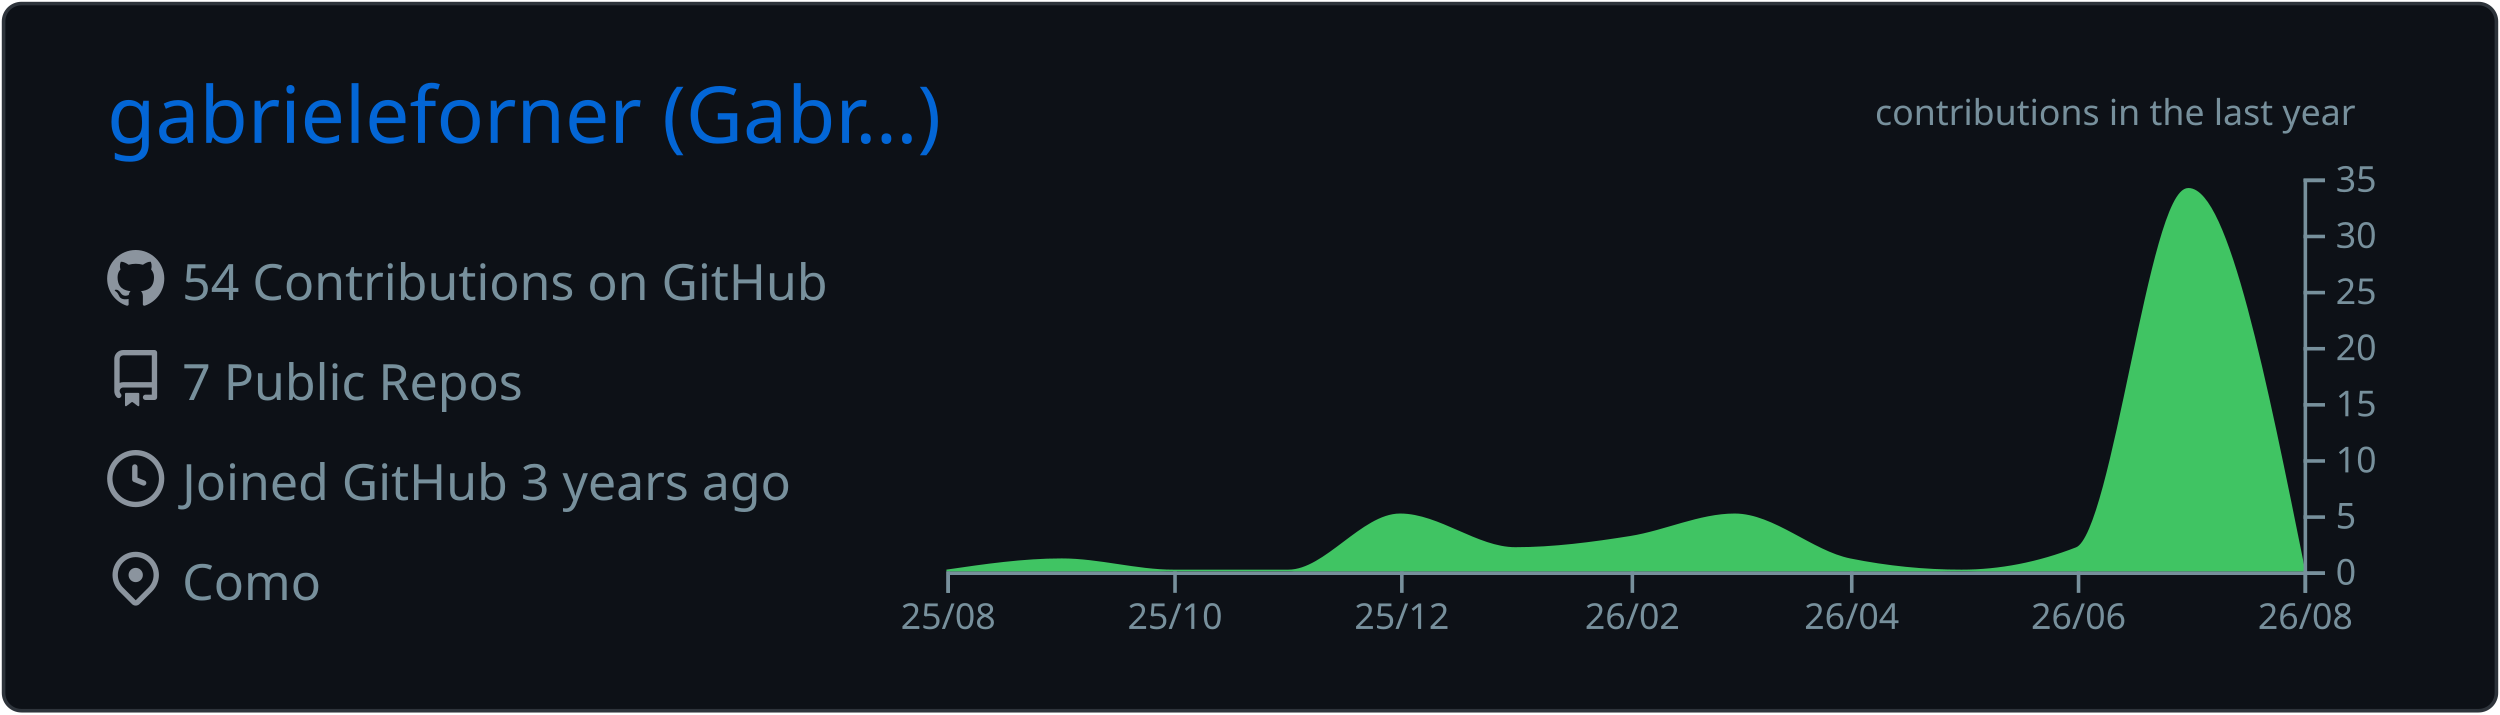
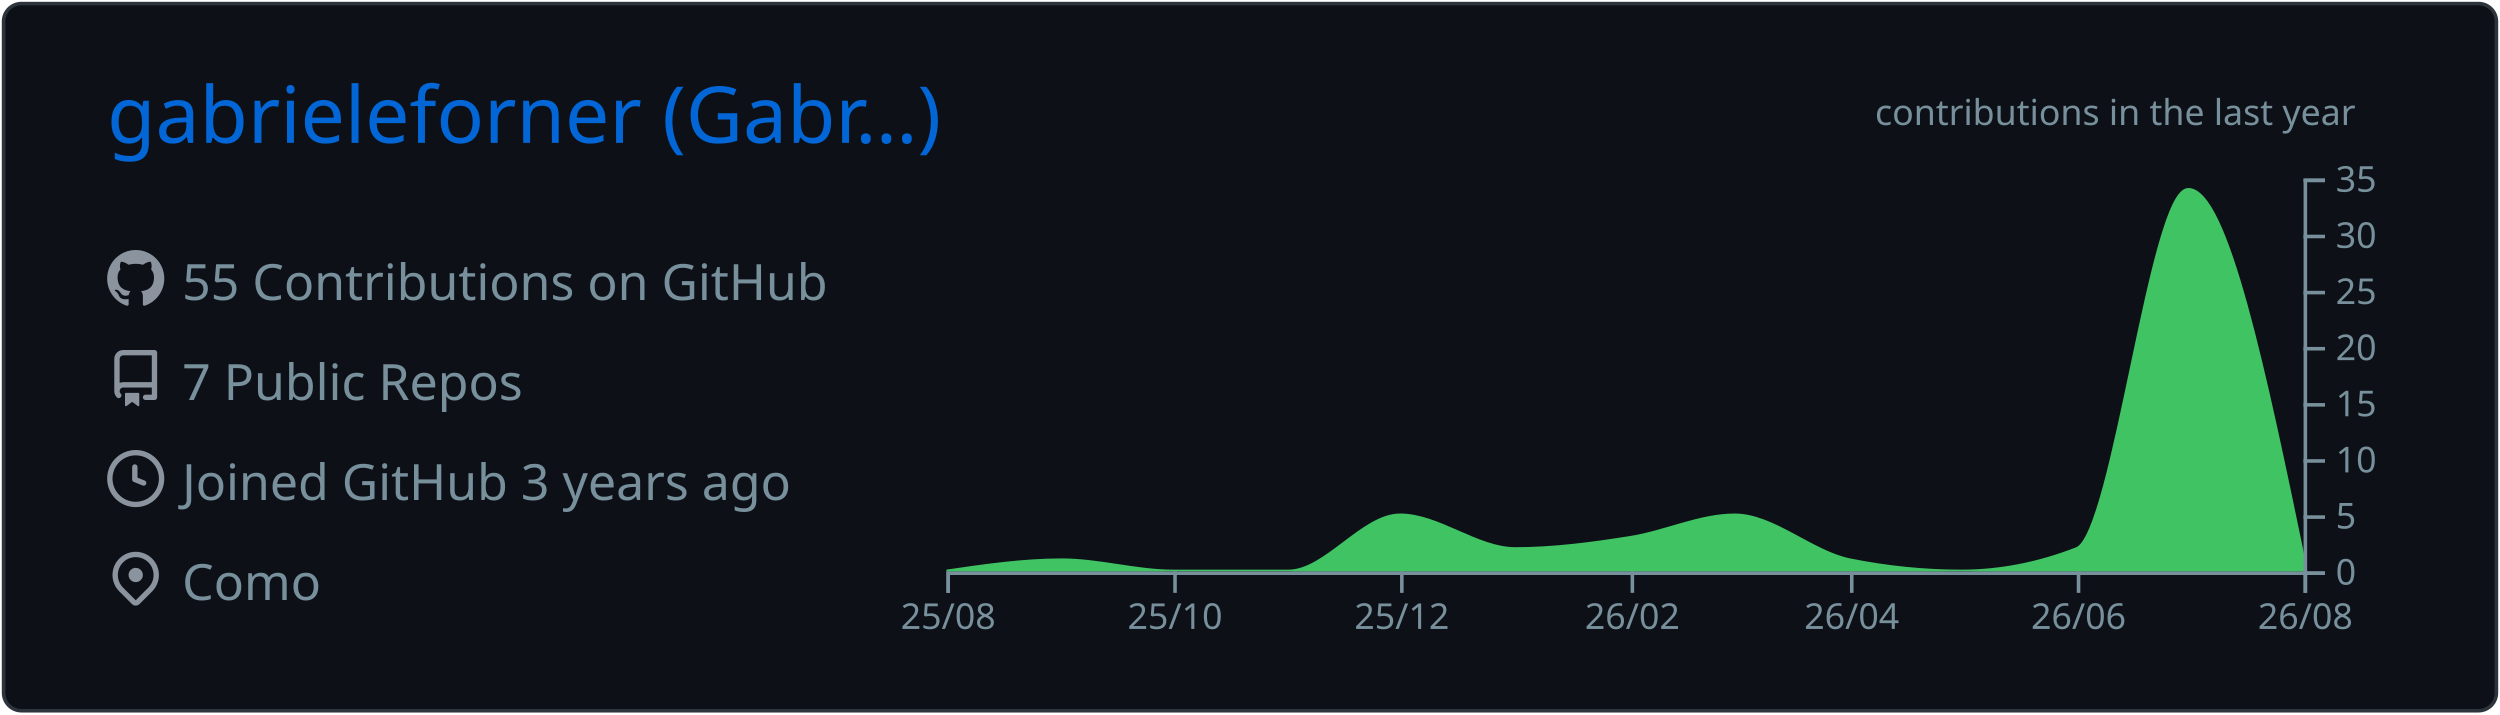
<svg xmlns="http://www.w3.org/2000/svg" width="700" height="200" viewBox="0 0 700 200">
  <style>* {
          font-family: 'Segoe UI', Ubuntu, "Helvetica Neue", Sans-Serif
        }</style>
  <g class="gpsc-root">
    <rect x="1" y="1" rx="5" ry="5" height="99%" width="99.714%" stroke="#2e343b" stroke-width="1" fill="#0d1117" stroke-opacity="1" />
    <text x="30" y="40" class="gpsc-item" style="--gpsc-i: 0; font-size: 22px; fill: #0366d6;">gabrieleforner (Gabr…)</text>
    <g transform="translate(0,40)">
      <g transform="translate(30,30)">
        <g class="gpsc-item" style="--gpsc-i: 0;">
          <g transform="translate(0,0)" width="14" height="14" fill="#8b949e">
            <path fill-rule="evenodd" d="M8 0C3.58 0 0 3.58 0 8c0 3.54 2.29 6.53 5.47 7.59.4.07.55-.17.55-.38 0-.19-.01-.82-.01-1.49-2.01.37-2.53-.49-2.69-.94-.09-.23-.48-.94-.82-1.13-.28-.15-.68-.52-.01-.53.63-.01 1.08.58 1.23.82.72 1.21 1.87.87 2.33.66.07-.52.28-.87.51-1.07-1.78-.2-3.64-.89-3.64-3.95 0-.87.31-1.59.82-2.15-.08-.2-.36-1.02.08-2.12 0 0 .67-.21 2.2.82.64-.18 1.32-.27 2-.27.68 0 1.36.09 2 .27 1.53-1.04 2.2-.82 2.2-.82.44 1.1.16 1.92.08 2.12.51.56.82 1.27.82 2.15 0 3.07-1.87 3.75-3.65 3.95.29.25.54.73.54 1.48 0 1.07-.01 1.93-.01 2.2 0 .21.15.46.55.38A8.013 8.013 0 0016 8c0-4.42-3.58-8-8-8z" />
          </g>
        </g>
        <g class="gpsc-item" style="--gpsc-i: 1;">
          <g transform="translate(0,28)" width="14" height="14" fill="#8b949e">
            <path fill-rule="evenodd" d="M2 2.5A2.5 2.5 0 014.5 0h8.75a.75.75 0 01.75.75v12.5a.75.75 0 01-.75.75h-2.5a.75.75 0 110-1.5h1.75v-2h-8a1 1 0 00-.714 1.7.75.75 0 01-1.072 1.05A2.495 2.495 0 012 11.5v-9zm10.5-1V9h-8c-.356 0-.694.074-1 .208V2.5a1 1 0 011-1h8zM5 12.25v3.25a.25.25 0 00.4.2l1.45-1.087a.25.25 0 01.3 0L8.6 15.7a.25.25 0 00.4-.2v-3.25a.25.25 0 00-.25-.25h-3.5a.25.25 0 00-.25.25z" />
          </g>
        </g>
        <g class="gpsc-item" style="--gpsc-i: 2;">
          <g transform="translate(0,56)" width="14" height="14" fill="#8b949e">
            <path fill-rule="evenodd" d="M1.5 8a6.5 6.5 0 1113 0 6.5 6.5 0 01-13 0zM8 0a8 8 0 100 16A8 8 0 008 0zm.5 4.75a.75.75 0 00-1.5 0v3.5a.75.75 0 00.471.696l2.5 1a.75.75 0 00.557-1.392L8.5 7.742V4.75z" />
          </g>
        </g>
        <g class="gpsc-item" style="--gpsc-i: 3;">
          <g transform="translate(0,84)" width="14" height="14" fill="#8b949e">
            <path fill-rule="evenodd" d="M11.536 3.464a5 5 0 010 7.072L8 14.07l-3.536-3.535a5 5 0 117.072-7.072v.001zm1.06 8.132a6.5 6.5 0 10-9.192 0l3.535 3.536a1.5 1.5 0 002.122 0l3.535-3.536zM8 9a2 2 0 100-4 2 2 0 000 4z" />
          </g>
        </g>
-         <text x="21" y="14" class="gpsc-item" style="--gpsc-i: 0; fill: #77909c; font-size: 14px;">54 Contributions on GitHub</text>
+         <text x="21" y="14" class="gpsc-item" style="--gpsc-i: 0; fill: #77909c; font-size: 14px;">55 Contributions on GitHub</text>
        <text x="21" y="42" class="gpsc-item" style="--gpsc-i: 1; fill: #77909c; font-size: 14px;">7 Public Repos</text>
        <text x="21" y="70" class="gpsc-item" style="--gpsc-i: 2; fill: #77909c; font-size: 14px;">Joined GitHub 3 years ago</text>
        <text x="21" y="98" class="gpsc-item" style="--gpsc-i: 3; fill: #77909c; font-size: 14px;">Como</text>
      </g>
      <g color="#40c463" transform="translate(295,10)">
        <clipPath id="gpsc-reveal-clip">
          <rect class="gpsc-reveal" x="-30" y="0" width="410" height="110" style="--gpsc-w: 410px; --gpsc-i: 4;" />
        </clipPath>
        <g clip-path="url(#gpsc-reveal-clip)" class="gpsc-chart" style="--gpsc-i: 4;">
-           <path transform="translate(-30,0)" stroke="#40c463" fill="#40c463" opacity="1" d="M0,110C10.758,108.429,21.516,106.857,32.274,106.857C42.685,106.857,53.096,110,63.507,110C74.265,110,85.023,110,95.781,110C106.192,110,116.603,94.286,127.014,94.286C137.772,94.286,148.53,103.714,159.288,103.714C170.046,103.714,180.804,102.287,191.562,100.571C201.279,99.021,210.995,94.286,220.712,94.286C231.47,94.286,242.228,104.692,252.986,106.857C263.397,108.952,273.808,110,284.219,110C294.977,110,305.735,107.905,316.493,103.714C326.904,99.659,337.315,3.143,347.726,3.143C358.484,3.143,369.242,56.571,380,110L380,110C369.242,110,358.484,110,347.726,110C337.315,110,326.904,110,316.493,110C305.735,110,294.977,110,284.219,110C273.808,110,263.397,110,252.986,110C242.228,110,231.47,110,220.712,110C210.995,110,201.279,110,191.562,110C180.804,110,170.046,110,159.288,110C148.53,110,137.772,110,127.014,110C116.603,110,106.192,110,95.781,110C85.023,110,74.265,110,63.507,110C53.096,110,42.685,110,32.274,110C21.516,110,10.758,110,0,110Z" />
+           <path transform="translate(-30,0)" stroke="#40c463" fill="#40c463" opacity="1" d="M0,110C10.758,108.429,21.516,106.857,32.274,106.857C42.685,106.857,53.096,110,63.507,110C74.265,110,85.023,110,95.781,110C106.192,110,116.603,94.286,127.014,94.286C137.772,94.286,148.53,103.714,159.288,103.714C170.046,103.714,180.804,102.287,191.562,100.571C201.279,99.021,210.995,94.286,220.712,94.286C231.47,94.286,242.228,104.692,252.986,106.857C263.397,108.952,273.808,110,284.219,110C294.977,110,305.735,107.905,316.493,103.714C326.904,99.659,337.315,3.143,347.726,3.143C358.484,3.143,369.242,55,380,106.857L380,110C369.242,110,358.484,110,347.726,110C337.315,110,326.904,110,316.493,110C305.735,110,294.977,110,284.219,110C273.808,110,263.397,110,252.986,110C242.228,110,231.47,110,220.712,110C210.995,110,201.279,110,191.562,110C180.804,110,170.046,110,159.288,110C148.53,110,137.772,110,127.014,110C116.603,110,106.192,110,95.781,110C85.023,110,74.265,110,63.507,110C53.096,110,42.685,110,32.274,110C21.516,110,10.758,110,0,110Z" />
        </g>
        <g color="#77909c" transform="translate(-30,110)" fill="none" font-size="10" font-family="sans-serif" text-anchor="middle">
          <path class="domain" stroke="currentColor" d="M0.5,6V0.5H380.5V6" />
          <g class="tick" opacity="1" transform="translate(0.5,0)">
            <line stroke="currentColor" y2="6" />
            <text fill="currentColor" y="9" dy="0.71em">25/08</text>
          </g>
          <g class="tick" opacity="1" transform="translate(64.00685,0)">
            <line stroke="currentColor" y2="6" />
            <text fill="currentColor" y="9" dy="0.71em">25/10</text>
          </g>
          <g class="tick" opacity="1" transform="translate(127.5137,0)">
            <line stroke="currentColor" y2="6" />
            <text fill="currentColor" y="9" dy="0.71em">25/12</text>
          </g>
          <g class="tick" opacity="1" transform="translate(192.0616,0)">
            <line stroke="currentColor" y2="6" />
            <text fill="currentColor" y="9" dy="0.71em">26/02</text>
          </g>
          <g class="tick" opacity="1" transform="translate(253.4863,0)">
            <line stroke="currentColor" y2="6" />
            <text fill="currentColor" y="9" dy="0.71em">26/04</text>
          </g>
          <g class="tick" opacity="1" transform="translate(316.9932,0)">
            <line stroke="currentColor" y2="6" />
            <text fill="currentColor" y="9" dy="0.71em">26/06</text>
          </g>
          <g class="tick" opacity="1" transform="translate(380.5,0)">
            <line stroke="currentColor" y2="6" />
            <text fill="currentColor" y="9" dy="0.71em">26/08</text>
          </g>
        </g>
        <g color="#77909c" transform="translate(350,0)" fill="none" font-size="10" font-family="sans-serif" text-anchor="start">
          <path class="domain" stroke="currentColor" d="M6,110.5H0.5V0.5H6" />
          <g class="tick" opacity="1" transform="translate(0,110.5)">
            <line stroke="currentColor" x2="6" />
            <text fill="currentColor" x="9" dy="0.32em">0</text>
          </g>
          <g class="tick" opacity="1" transform="translate(0,94.78571)">
            <line stroke="currentColor" x2="6" />
            <text fill="currentColor" x="9" dy="0.32em">5</text>
          </g>
          <g class="tick" opacity="1" transform="translate(0,79.07143)">
            <line stroke="currentColor" x2="6" />
            <text fill="currentColor" x="9" dy="0.32em">10</text>
          </g>
          <g class="tick" opacity="1" transform="translate(0,63.35714)">
            <line stroke="currentColor" x2="6" />
            <text fill="currentColor" x="9" dy="0.32em">15</text>
          </g>
          <g class="tick" opacity="1" transform="translate(0,47.64286)">
            <line stroke="currentColor" x2="6" />
            <text fill="currentColor" x="9" dy="0.32em">20</text>
          </g>
          <g class="tick" opacity="1" transform="translate(0,31.92857)">
            <line stroke="currentColor" x2="6" />
            <text fill="currentColor" x="9" dy="0.32em">25</text>
          </g>
          <g class="tick" opacity="1" transform="translate(0,16.21429)">
            <line stroke="currentColor" x2="6" />
            <text fill="currentColor" x="9" dy="0.32em">30</text>
          </g>
          <g class="tick" opacity="1" transform="translate(0,0.5)">
            <line stroke="currentColor" x2="6" />
            <text fill="currentColor" x="9" dy="0.32em">35</text>
          </g>
        </g>
        <g>
          <text y="-15" x="230" style="fill: #77909c; font-size: 10px;">contributions in the last year</text>
        </g>
      </g>
    </g>
  </g>
</svg>
